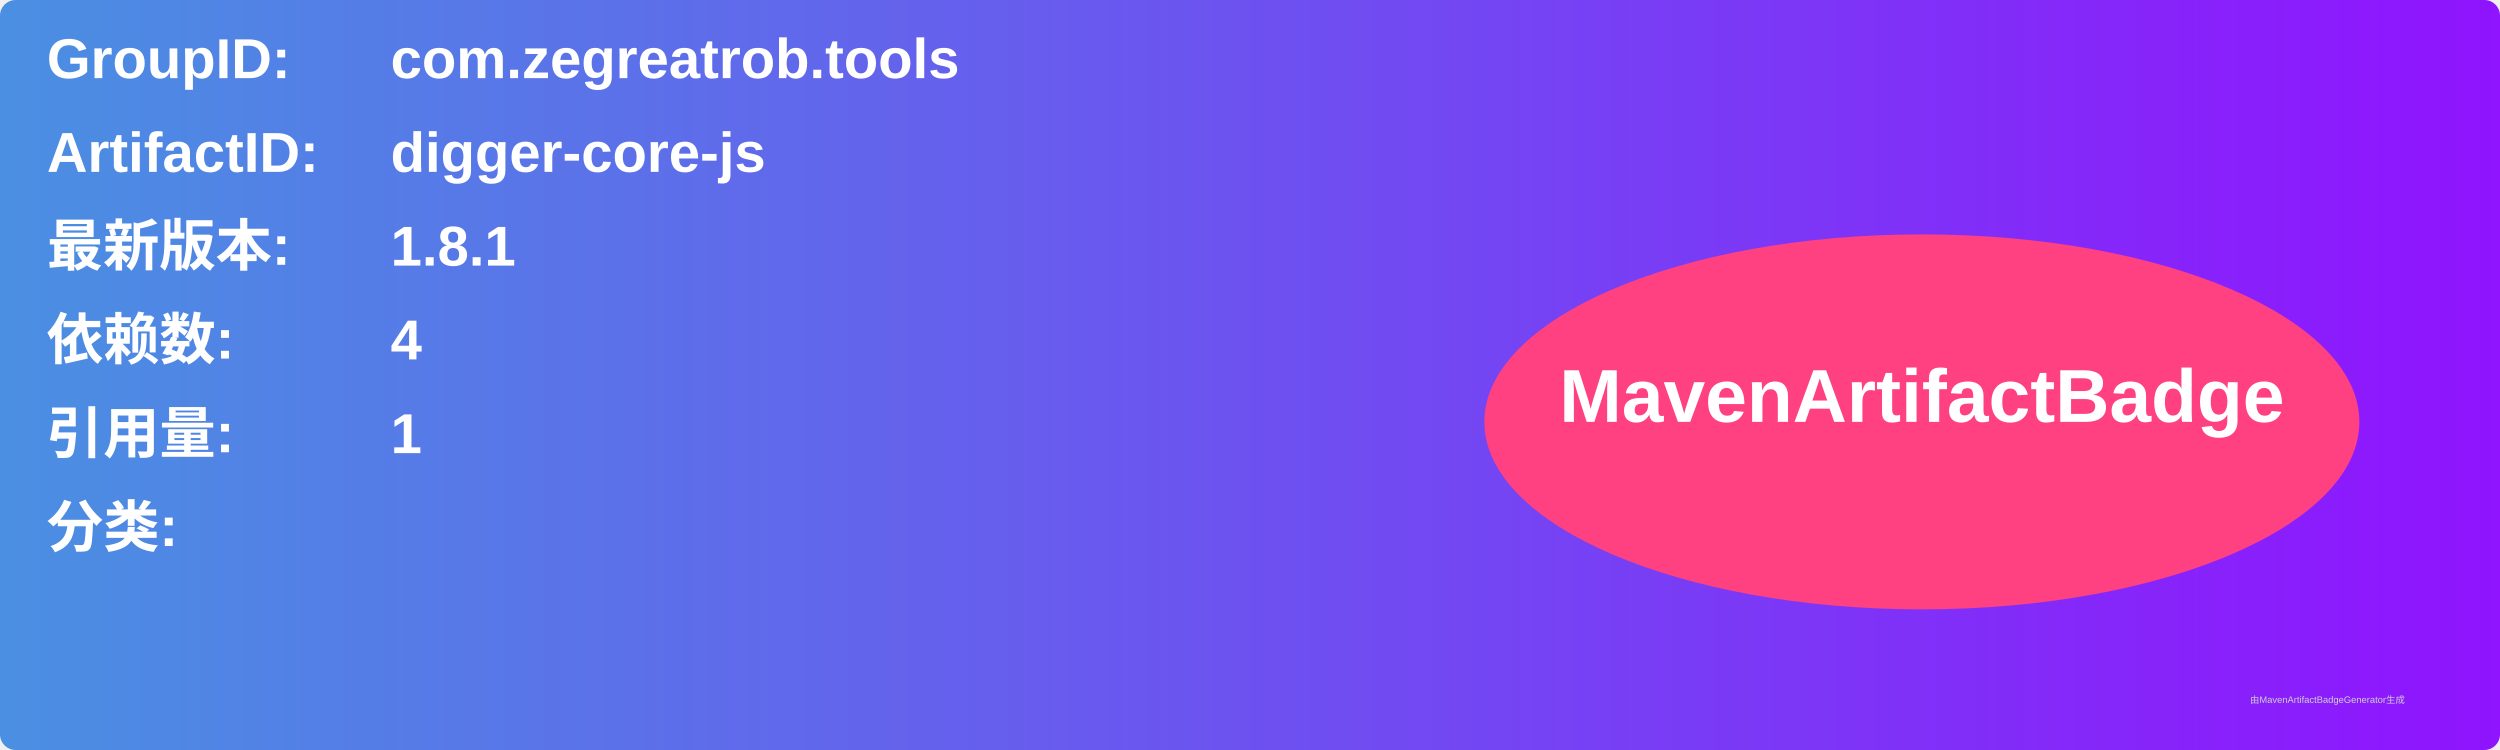
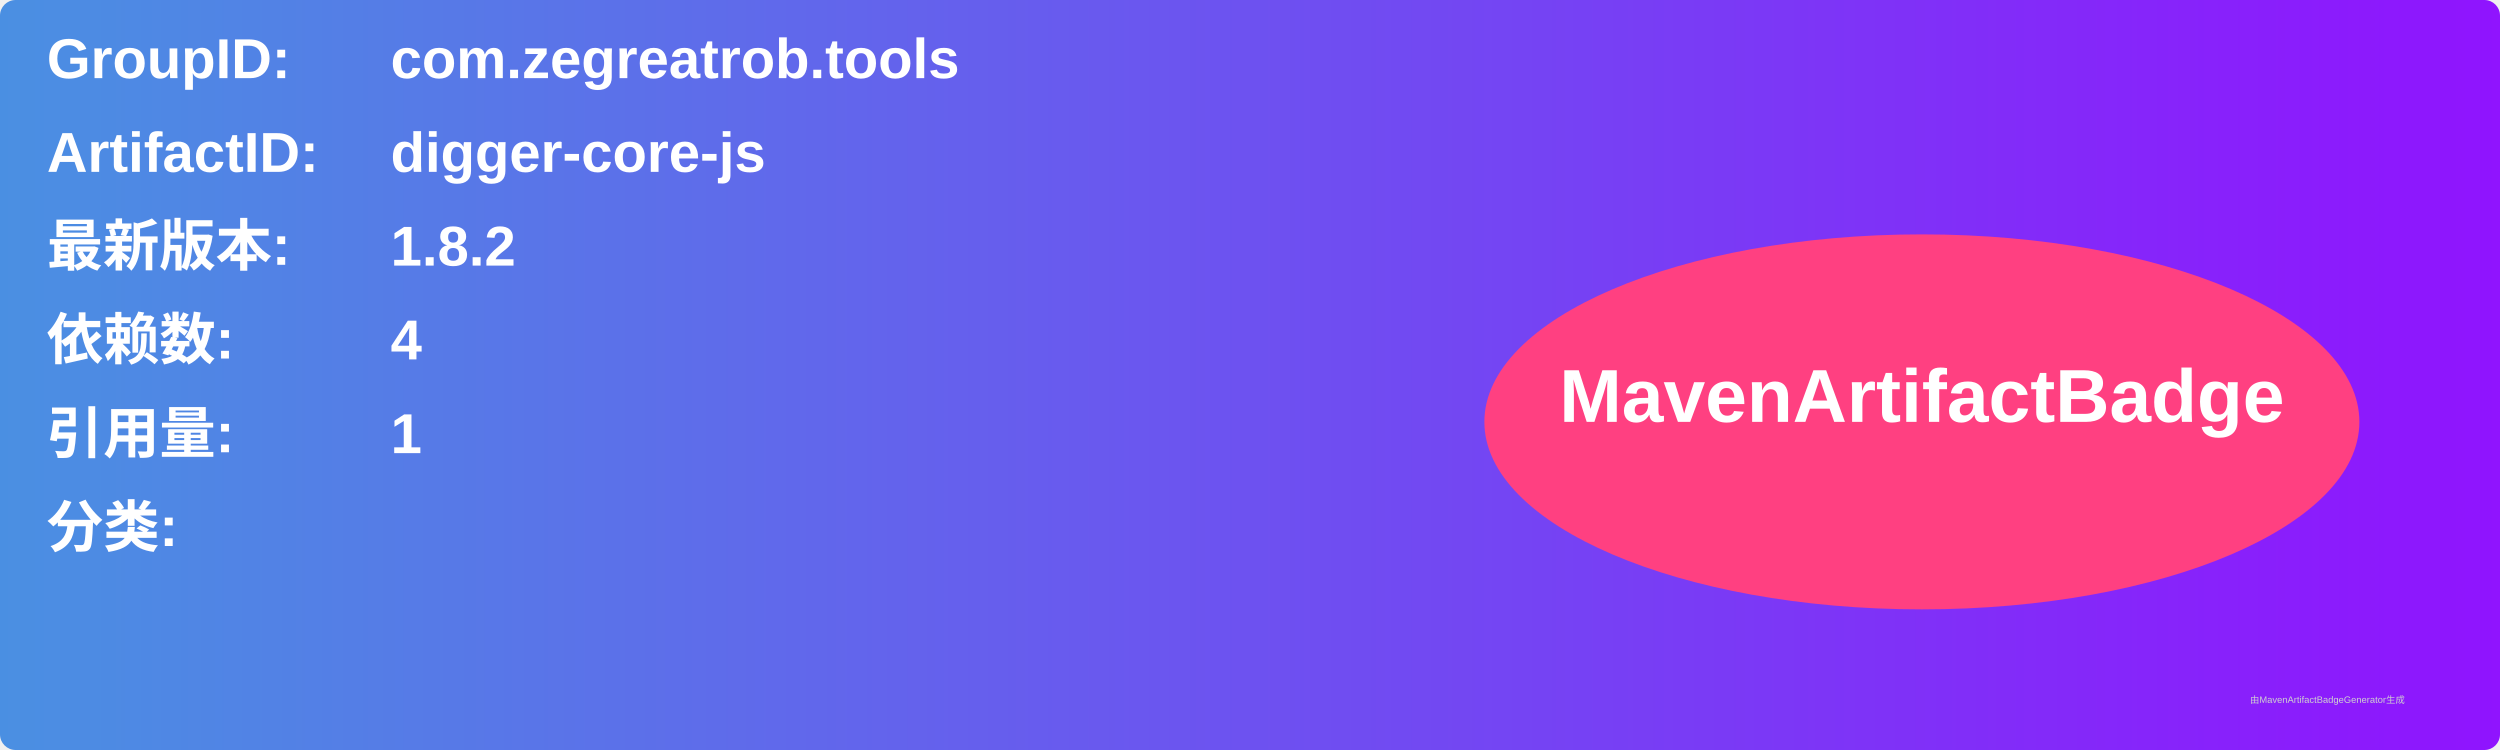
<svg xmlns="http://www.w3.org/2000/svg" width="800" height="240" viewBox="0 0 800 240">
  <linearGradient id="grad" x1="0%" y1="0%" x2="100%" y2="0%">
    <stop offset="0%" stop-color="#4a90e2" />
    <stop offset="100%" stop-color="#9013fe" />
  </linearGradient>
  <rect width="100%" height="100%" rx="5" ry="5" fill="url(#grad)" />
  <g transform="translate(15, 15)">
    <text x="0" y="10" font-family="Arial" font-size="18" fill="white" font-weight="bold" width="260">GroupID:</text>
    <text x="110" y="10" font-family="Arial" font-size="18" fill="white" font-weight="bold" width="460">com.zegreatrob.tools</text>
    <text x="0" y="40" font-family="Arial" font-size="18" fill="white" font-weight="bold" width="260">ArtifactID:</text>
    <text x="110" y="40" font-family="Arial" font-size="18" fill="white" font-weight="bold" width="460">digger-core-js</text>
    <text x="0" y="70" font-family="Arial" font-size="18" fill="white" font-weight="bold">最新版本:</text>
    <text x="110" y="70" font-family="Arial" font-size="18" fill="white" font-weight="bold">
-       <tspan font-weight="bold">1.8.1</tspan>
+       <tspan font-weight="bold">1.8.2</tspan>
    </text>
    <text x="0" y="100" font-family="Arial" font-size="18" fill="white" font-weight="bold">依赖数: </text>
    <text x="110" y="100" font-family="Arial" font-size="18" fill="white">
      <tspan font-weight="bold">4</tspan>
    </text>
    <text x="0" y="130" font-family="Arial" font-size="18" fill="white" font-weight="bold">引用量: </text>
    <text x="110" y="130" font-family="Arial" font-size="18" fill="white">
      <tspan font-weight="bold">1</tspan>
    </text>
    <text x="0" y="160" font-family="Arial" font-size="18" fill="white" font-weight="bold">分类:</text>
    <text x="10" y="190" font-family="Arial" font-size="10" fill="white">
      <tspan font-weight="bold" />
    </text>
    <ellipse cx="600" cy="120" rx="140" ry="60" fill="#ff4081" />
    <text x="600" y="120" text-anchor="middle" font-family="Arial" font-size="24" fill="white" font-weight="bold">MavenArtifactBadge</text>
  </g>
  <text x="720" y="225" font-family="Arial" font-size="3" fill="#d0d0d0">由MavenArtifactBadgeGenerator生成</text>
</svg>
